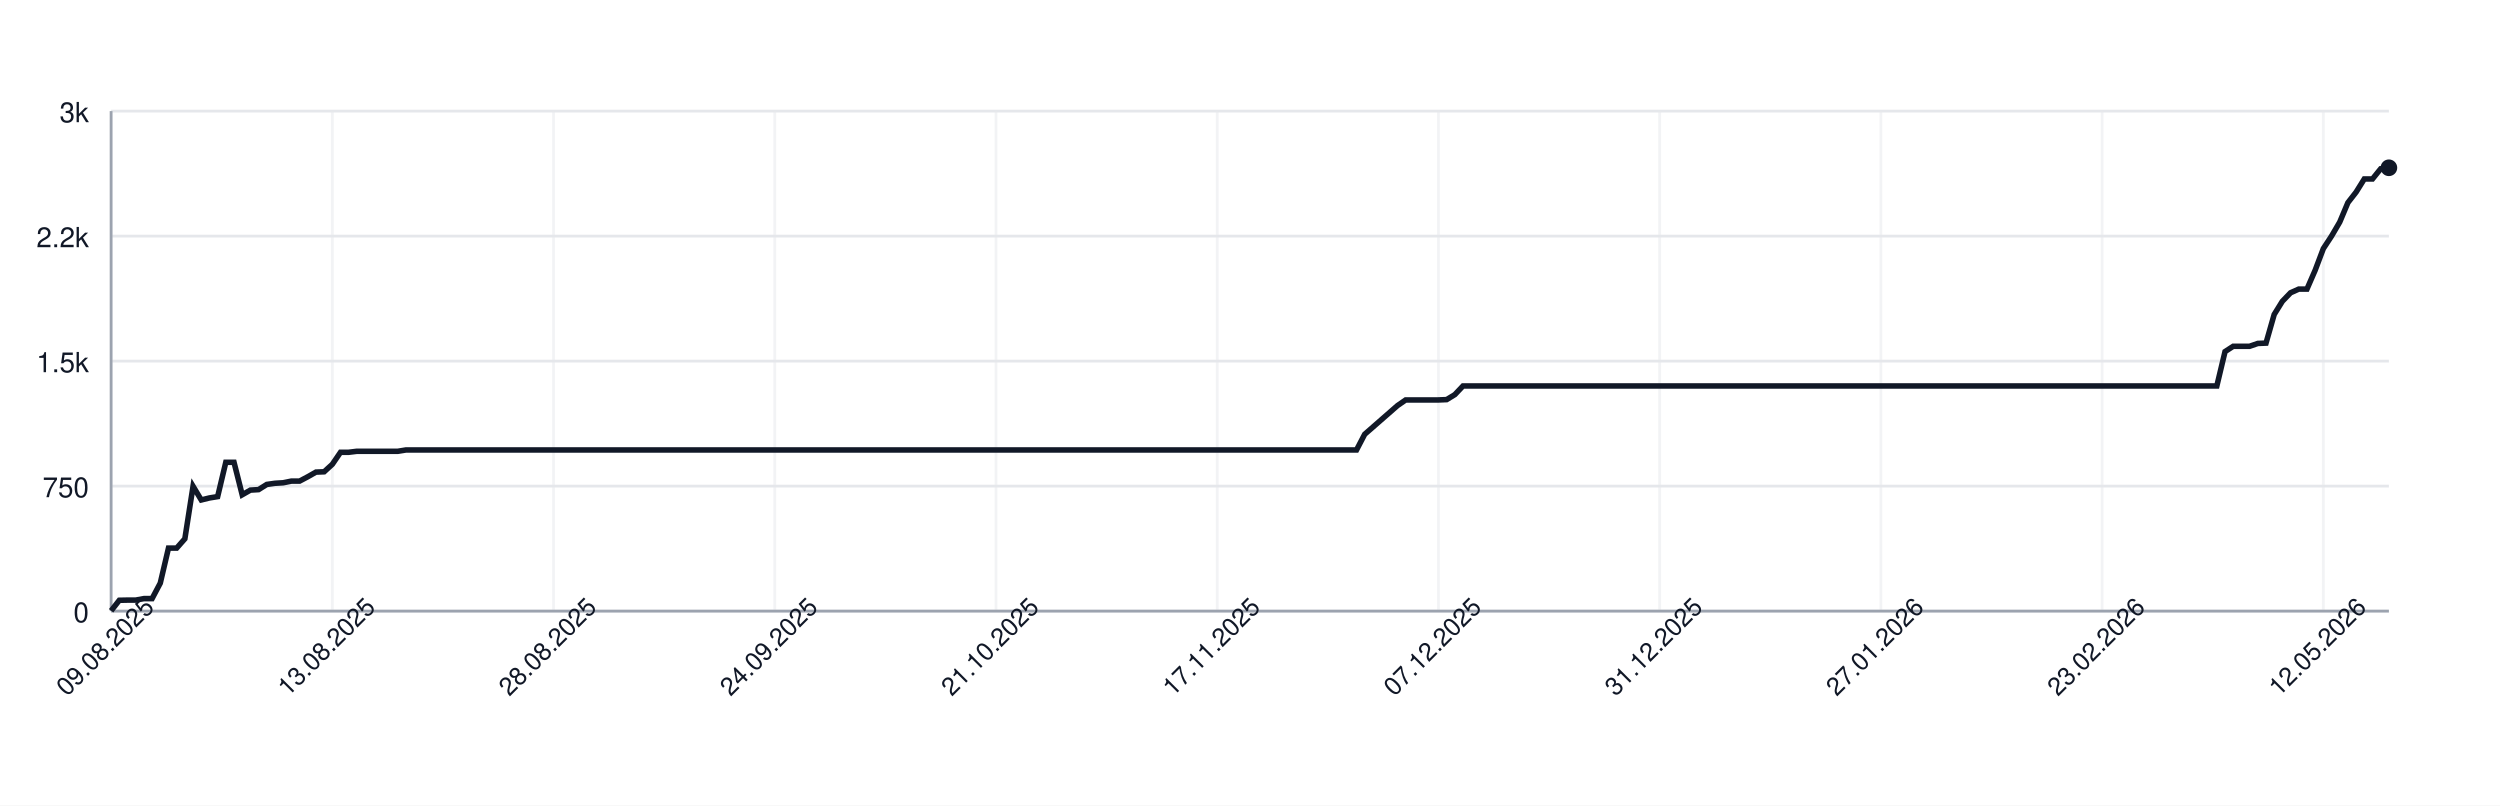
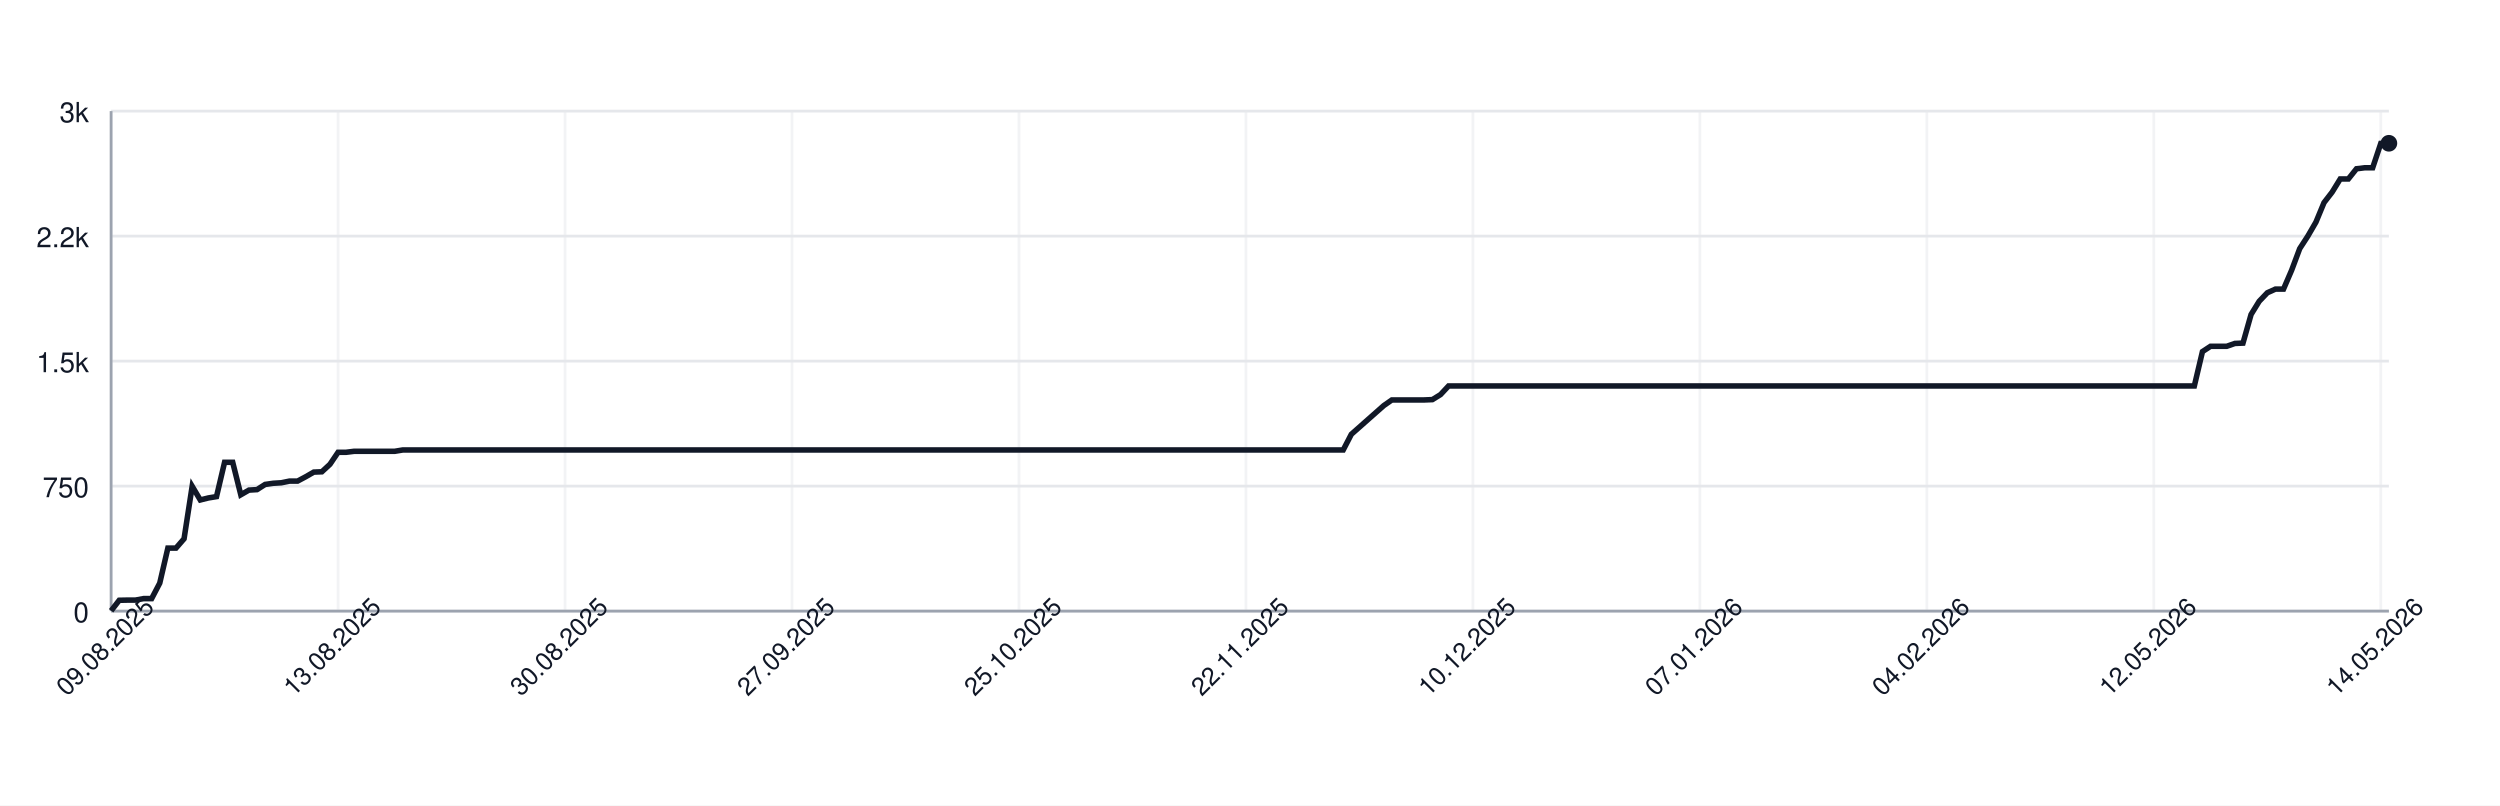
<svg xmlns="http://www.w3.org/2000/svg" width="900" height="290" style="font-family: -apple-system, BlinkMacSystemFont, 'Segoe UI', Helvetica, Arial, sans-serif;">
  <rect width="100%" height="100%" fill="white" />
  <g>
    <line x1="40" y1="220.00" x2="860" y2="220.00" stroke="#e5e7eb" />
    <text x="32" y="224.00" font-size="10" fill="#111827" text-anchor="end">0</text>
    <line x1="40" y1="175.00" x2="860" y2="175.00" stroke="#e5e7eb" />
    <text x="32" y="179.00" font-size="10" fill="#111827" text-anchor="end">750</text>
    <line x1="40" y1="130.00" x2="860" y2="130.00" stroke="#e5e7eb" />
    <text x="32" y="134.00" font-size="10" fill="#111827" text-anchor="end">1.5k</text>
    <line x1="40" y1="85.00" x2="860" y2="85.00" stroke="#e5e7eb" />
    <text x="32" y="89.00" font-size="10" fill="#111827" text-anchor="end">2.2k</text>
    <line x1="40" y1="40.00" x2="860" y2="40.00" stroke="#e5e7eb" />
    <text x="32" y="44.00" font-size="10" fill="#111827" text-anchor="end">3k</text>
    <line x1="40.00" y1="40" x2="40.00" y2="220" stroke="#e5e7eb" opacity="0.5" />
-     <line x1="119.64" y1="40" x2="119.64" y2="220" stroke="#e5e7eb" opacity="0.5" />
-     <line x1="199.28" y1="40" x2="199.28" y2="220" stroke="#e5e7eb" opacity="0.5" />
-     <line x1="278.92" y1="40" x2="278.92" y2="220" stroke="#e5e7eb" opacity="0.5" />
-     <line x1="358.56" y1="40" x2="358.56" y2="220" stroke="#e5e7eb" opacity="0.5" />
-     <line x1="438.20" y1="40" x2="438.20" y2="220" stroke="#e5e7eb" opacity="0.5" />
-     <line x1="517.84" y1="40" x2="517.84" y2="220" stroke="#e5e7eb" opacity="0.5" />
-     <line x1="597.48" y1="40" x2="597.48" y2="220" stroke="#e5e7eb" opacity="0.5" />
-     <line x1="677.12" y1="40" x2="677.12" y2="220" stroke="#e5e7eb" opacity="0.5" />
-     <line x1="756.76" y1="40" x2="756.76" y2="220" stroke="#e5e7eb" opacity="0.5" />
-     <line x1="836.40" y1="40" x2="836.40" y2="220" stroke="#e5e7eb" opacity="0.5" />
+     <line x1="121.71" y1="40" x2="121.71" y2="220" stroke="#e5e7eb" opacity="0.5" />
+     <line x1="203.42" y1="40" x2="203.42" y2="220" stroke="#e5e7eb" opacity="0.5" />
+     <line x1="285.12" y1="40" x2="285.12" y2="220" stroke="#e5e7eb" opacity="0.5" />
+     <line x1="366.83" y1="40" x2="366.83" y2="220" stroke="#e5e7eb" opacity="0.5" />
+     <line x1="448.54" y1="40" x2="448.54" y2="220" stroke="#e5e7eb" opacity="0.5" />
+     <line x1="530.25" y1="40" x2="530.25" y2="220" stroke="#e5e7eb" opacity="0.5" />
+     <line x1="611.96" y1="40" x2="611.96" y2="220" stroke="#e5e7eb" opacity="0.5" />
+     <line x1="693.67" y1="40" x2="693.67" y2="220" stroke="#e5e7eb" opacity="0.5" />
+     <line x1="775.37" y1="40" x2="775.37" y2="220" stroke="#e5e7eb" opacity="0.5" />
+     <line x1="857.08" y1="40" x2="857.08" y2="220" stroke="#e5e7eb" opacity="0.5" />
    <line x1="40" y1="220" x2="860" y2="220" stroke="#9ca3af" />
    <line x1="40" y1="40" x2="40" y2="220" stroke="#9ca3af" />
-     <path d="M 40.00 219.88 L 42.95 216.10 L 45.90 216.04 L 48.85 216.04 L 51.80 215.50 L 54.75 215.50 L 57.70 209.92 L 60.65 197.32 L 63.60 197.32 L 66.55 193.96 L 69.50 175.06 L 72.45 179.98 L 75.40 179.26 L 78.35 178.78 L 81.29 166.42 L 84.24 166.42 L 87.19 178.12 L 90.14 176.44 L 93.09 176.26 L 96.04 174.40 L 98.99 173.98 L 101.94 173.80 L 104.89 173.20 L 107.84 173.20 L 110.79 171.64 L 113.74 169.96 L 116.69 169.84 L 119.64 167.14 L 122.59 162.82 L 125.54 162.82 L 128.49 162.46 L 131.44 162.46 L 134.39 162.46 L 137.34 162.46 L 140.29 162.46 L 143.24 162.46 L 146.19 161.98 L 149.14 161.98 L 152.09 161.98 L 155.04 161.98 L 157.99 161.98 L 160.94 161.98 L 163.88 161.98 L 166.83 161.98 L 169.78 161.98 L 172.73 161.98 L 175.68 161.98 L 178.63 161.98 L 181.58 161.98 L 184.53 161.98 L 187.48 161.98 L 190.43 161.98 L 193.38 161.98 L 196.33 161.98 L 199.28 161.98 L 202.23 161.98 L 205.18 161.98 L 208.13 161.98 L 211.08 161.98 L 214.03 161.98 L 216.98 161.98 L 219.93 161.98 L 222.88 161.98 L 225.83 161.98 L 228.78 161.98 L 231.73 161.98 L 234.68 161.98 L 237.63 161.98 L 240.58 161.98 L 243.53 161.98 L 246.47 161.98 L 249.42 161.98 L 252.37 161.98 L 255.32 161.98 L 258.27 161.98 L 261.22 161.98 L 264.17 161.98 L 267.12 161.98 L 270.07 161.98 L 273.02 161.98 L 275.97 161.98 L 278.92 161.98 L 281.87 161.98 L 284.82 161.98 L 287.77 161.98 L 290.72 161.98 L 293.67 161.98 L 296.62 161.98 L 299.57 161.98 L 302.52 161.98 L 305.47 161.98 L 308.42 161.98 L 311.37 161.98 L 314.32 161.98 L 317.27 161.98 L 320.22 161.98 L 323.17 161.98 L 326.12 161.98 L 329.06 161.98 L 332.01 161.98 L 334.96 161.98 L 337.91 161.98 L 340.86 161.98 L 343.81 161.98 L 346.76 161.98 L 349.71 161.98 L 352.66 161.98 L 355.61 161.98 L 358.56 161.98 L 361.51 161.98 L 364.46 161.98 L 367.41 161.98 L 370.36 161.98 L 373.31 161.98 L 376.26 161.98 L 379.21 161.98 L 382.16 161.98 L 385.11 161.98 L 388.06 161.98 L 391.01 161.98 L 393.96 161.98 L 396.91 161.98 L 399.86 161.98 L 402.81 161.98 L 405.76 161.98 L 408.71 161.98 L 411.65 161.98 L 414.60 161.98 L 417.55 161.98 L 420.50 161.98 L 423.45 161.98 L 426.40 161.98 L 429.35 161.98 L 432.30 161.98 L 435.25 161.98 L 438.20 161.98 L 441.15 161.98 L 444.10 161.98 L 447.05 161.98 L 450.00 161.98 L 452.95 161.98 L 455.90 161.98 L 458.85 161.98 L 461.80 161.98 L 464.75 161.98 L 467.70 161.98 L 470.65 161.98 L 473.60 161.98 L 476.55 161.98 L 479.50 161.98 L 482.45 161.98 L 485.40 161.98 L 488.35 161.98 L 491.29 156.34 L 494.24 153.76 L 497.19 151.18 L 500.14 148.60 L 503.09 146.02 L 506.04 143.98 L 508.99 143.98 L 511.94 143.98 L 514.89 143.98 L 517.84 143.98 L 520.79 143.86 L 523.74 142.06 L 526.69 138.94 L 529.64 138.94 L 532.59 138.94 L 535.54 138.94 L 538.49 138.94 L 541.44 138.94 L 544.39 138.94 L 547.34 138.94 L 550.29 138.94 L 553.24 138.94 L 556.19 138.94 L 559.14 138.94 L 562.09 138.94 L 565.04 138.94 L 567.99 138.94 L 570.94 138.94 L 573.88 138.94 L 576.83 138.94 L 579.78 138.94 L 582.73 138.94 L 585.68 138.94 L 588.63 138.94 L 591.58 138.94 L 594.53 138.94 L 597.48 138.94 L 600.43 138.94 L 603.38 138.94 L 606.33 138.94 L 609.28 138.94 L 612.23 138.94 L 615.18 138.94 L 618.13 138.94 L 621.08 138.94 L 624.03 138.94 L 626.98 138.94 L 629.93 138.94 L 632.88 138.94 L 635.83 138.94 L 638.78 138.94 L 641.73 138.94 L 644.68 138.94 L 647.63 138.94 L 650.58 138.94 L 653.53 138.94 L 656.47 138.94 L 659.42 138.94 L 662.37 138.94 L 665.32 138.94 L 668.27 138.94 L 671.22 138.94 L 674.17 138.94 L 677.12 138.94 L 680.07 138.94 L 683.02 138.94 L 685.97 138.94 L 688.92 138.94 L 691.87 138.94 L 694.82 138.94 L 697.77 138.94 L 700.72 138.94 L 703.67 138.94 L 706.62 138.94 L 709.57 138.94 L 712.52 138.94 L 715.47 138.94 L 718.42 138.94 L 721.37 138.94 L 724.32 138.94 L 727.27 138.94 L 730.22 138.94 L 733.17 138.94 L 736.12 138.94 L 739.06 138.94 L 742.01 138.94 L 744.96 138.94 L 747.91 138.94 L 750.86 138.94 L 753.81 138.94 L 756.76 138.94 L 759.71 138.94 L 762.66 138.94 L 765.61 138.94 L 768.56 138.94 L 771.51 138.94 L 774.46 138.94 L 777.41 138.94 L 780.36 138.94 L 783.31 138.94 L 786.26 138.94 L 789.21 138.94 L 792.16 138.94 L 795.11 138.94 L 798.06 138.94 L 801.01 126.58 L 803.96 124.66 L 806.91 124.66 L 809.86 124.66 L 812.81 123.64 L 815.76 123.52 L 818.71 113.20 L 821.65 108.46 L 824.60 105.40 L 827.55 104.08 L 830.50 104.08 L 833.45 97.30 L 836.40 89.50 L 839.35 85.00 L 842.30 79.96 L 845.25 72.94 L 848.20 69.16 L 851.15 64.42 L 854.10 64.42 L 857.05 60.76 L 860.00 60.40" fill="none" stroke="#111827" stroke-width="2" />
-     <circle cx="860.00" cy="60.40" r="3" fill="#111827" />
+     <path d="M 40.00 219.88 L 42.92 216.10 L 45.84 216.04 L 48.75 216.04 L 51.67 215.50 L 54.59 215.50 L 57.51 209.92 L 60.43 197.32 L 63.35 197.32 L 66.26 193.96 L 69.18 175.06 L 72.10 179.98 L 75.02 179.26 L 77.94 178.78 L 80.85 166.42 L 83.77 166.42 L 86.69 178.12 L 89.61 176.44 L 92.53 176.26 L 95.44 174.40 L 98.36 173.98 L 101.28 173.80 L 104.20 173.20 L 107.12 173.20 L 110.04 171.64 L 112.95 169.96 L 115.87 169.84 L 118.79 167.14 L 121.71 162.82 L 124.63 162.82 L 127.54 162.46 L 130.46 162.46 L 133.38 162.46 L 136.30 162.46 L 139.22 162.46 L 142.14 162.46 L 145.05 161.98 L 147.97 161.98 L 150.89 161.98 L 153.81 161.98 L 156.73 161.98 L 159.64 161.98 L 162.56 161.98 L 165.48 161.98 L 168.40 161.98 L 171.32 161.98 L 174.23 161.98 L 177.15 161.98 L 180.07 161.98 L 182.99 161.98 L 185.91 161.98 L 188.83 161.98 L 191.74 161.98 L 194.66 161.98 L 197.58 161.98 L 200.50 161.98 L 203.42 161.98 L 206.33 161.98 L 209.25 161.98 L 212.17 161.98 L 215.09 161.98 L 218.01 161.98 L 220.93 161.98 L 223.84 161.98 L 226.76 161.98 L 229.68 161.98 L 232.60 161.98 L 235.52 161.98 L 238.43 161.98 L 241.35 161.98 L 244.27 161.98 L 247.19 161.98 L 250.11 161.98 L 253.02 161.98 L 255.94 161.98 L 258.86 161.98 L 261.78 161.98 L 264.70 161.98 L 267.62 161.98 L 270.53 161.98 L 273.45 161.98 L 276.37 161.98 L 279.29 161.98 L 282.21 161.98 L 285.12 161.98 L 288.04 161.98 L 290.96 161.98 L 293.88 161.98 L 296.80 161.98 L 299.72 161.98 L 302.63 161.98 L 305.55 161.98 L 308.47 161.98 L 311.39 161.98 L 314.31 161.98 L 317.22 161.98 L 320.14 161.98 L 323.06 161.98 L 325.98 161.98 L 328.90 161.98 L 331.81 161.98 L 334.73 161.98 L 337.65 161.98 L 340.57 161.98 L 343.49 161.98 L 346.41 161.98 L 349.32 161.98 L 352.24 161.98 L 355.16 161.98 L 358.08 161.98 L 361.00 161.98 L 363.91 161.98 L 366.83 161.98 L 369.75 161.98 L 372.67 161.98 L 375.59 161.98 L 378.51 161.98 L 381.42 161.98 L 384.34 161.98 L 387.26 161.98 L 390.18 161.98 L 393.10 161.98 L 396.01 161.98 L 398.93 161.98 L 401.85 161.98 L 404.77 161.98 L 407.69 161.98 L 410.60 161.98 L 413.52 161.98 L 416.44 161.98 L 419.36 161.98 L 422.28 161.98 L 425.20 161.98 L 428.11 161.98 L 431.03 161.98 L 433.95 161.98 L 436.87 161.98 L 439.79 161.98 L 442.70 161.98 L 445.62 161.98 L 448.54 161.98 L 451.46 161.98 L 454.38 161.98 L 457.30 161.98 L 460.21 161.98 L 463.13 161.98 L 466.05 161.98 L 468.97 161.98 L 471.89 161.98 L 474.80 161.98 L 477.72 161.98 L 480.64 161.98 L 483.56 161.98 L 486.48 156.34 L 489.40 153.76 L 492.31 151.18 L 495.23 148.60 L 498.15 146.02 L 501.07 143.98 L 503.99 143.98 L 506.90 143.98 L 509.82 143.98 L 512.74 143.98 L 515.66 143.86 L 518.58 142.06 L 521.49 138.94 L 524.41 138.94 L 527.33 138.94 L 530.25 138.94 L 533.17 138.94 L 536.09 138.94 L 539.00 138.94 L 541.92 138.94 L 544.84 138.94 L 547.76 138.94 L 550.68 138.94 L 553.59 138.94 L 556.51 138.94 L 559.43 138.94 L 562.35 138.94 L 565.27 138.94 L 568.19 138.94 L 571.10 138.94 L 574.02 138.94 L 576.94 138.94 L 579.86 138.94 L 582.78 138.94 L 585.69 138.94 L 588.61 138.94 L 591.53 138.94 L 594.45 138.94 L 597.37 138.94 L 600.28 138.94 L 603.20 138.94 L 606.12 138.94 L 609.04 138.94 L 611.96 138.94 L 614.88 138.94 L 617.79 138.94 L 620.71 138.94 L 623.63 138.94 L 626.55 138.94 L 629.47 138.94 L 632.38 138.94 L 635.30 138.94 L 638.22 138.94 L 641.14 138.94 L 644.06 138.94 L 646.98 138.94 L 649.89 138.94 L 652.81 138.94 L 655.73 138.94 L 658.65 138.94 L 661.57 138.94 L 664.48 138.94 L 667.40 138.94 L 670.32 138.94 L 673.24 138.94 L 676.16 138.94 L 679.07 138.94 L 681.99 138.94 L 684.91 138.94 L 687.83 138.94 L 690.75 138.94 L 693.67 138.94 L 696.58 138.94 L 699.50 138.94 L 702.42 138.94 L 705.34 138.94 L 708.26 138.94 L 711.17 138.94 L 714.09 138.94 L 717.01 138.94 L 719.93 138.94 L 722.85 138.94 L 725.77 138.94 L 728.68 138.94 L 731.60 138.94 L 734.52 138.94 L 737.44 138.94 L 740.36 138.94 L 743.27 138.94 L 746.19 138.94 L 749.11 138.94 L 752.03 138.94 L 754.95 138.94 L 757.86 138.94 L 760.78 138.94 L 763.70 138.94 L 766.62 138.94 L 769.54 138.94 L 772.46 138.94 L 775.37 138.94 L 778.29 138.94 L 781.21 138.94 L 784.13 138.94 L 787.05 138.94 L 789.96 138.94 L 792.88 126.58 L 795.80 124.66 L 798.72 124.66 L 801.64 124.66 L 804.56 123.64 L 807.47 123.52 L 810.39 113.20 L 813.31 108.46 L 816.23 105.40 L 819.15 104.08 L 822.06 104.08 L 824.98 97.30 L 827.90 89.50 L 830.82 85.00 L 833.74 79.96 L 836.65 72.94 L 839.57 69.16 L 842.49 64.42 L 845.41 64.42 L 848.33 60.76 L 851.25 60.40 L 854.16 60.40 L 857.08 51.64 L 860.00 51.58" fill="none" stroke="#111827" stroke-width="2" />
+     <circle cx="860.00" cy="51.58" r="3" fill="#111827" />
    <text x="40.00" y="235.00" font-size="9" fill="#111827" text-anchor="middle" transform="rotate(-45 40.00 235.00)">09.08.2025</text>
-     <text x="119.64" y="235.00" font-size="9" fill="#111827" text-anchor="middle" transform="rotate(-45 119.64 235.00)">13.08.2025</text>
-     <text x="199.28" y="235.00" font-size="9" fill="#111827" text-anchor="middle" transform="rotate(-45 199.28 235.00)">28.08.2025</text>
-     <text x="278.92" y="235.00" font-size="9" fill="#111827" text-anchor="middle" transform="rotate(-45 278.92 235.00)">24.09.2025</text>
-     <text x="358.56" y="235.00" font-size="9" fill="#111827" text-anchor="middle" transform="rotate(-45 358.56 235.00)">21.10.2025</text>
-     <text x="438.20" y="235.00" font-size="9" fill="#111827" text-anchor="middle" transform="rotate(-45 438.20 235.00)">17.11.2025</text>
-     <text x="517.84" y="235.00" font-size="9" fill="#111827" text-anchor="middle" transform="rotate(-45 517.84 235.00)">07.12.2025</text>
-     <text x="597.48" y="235.00" font-size="9" fill="#111827" text-anchor="middle" transform="rotate(-45 597.48 235.00)">31.12.2025</text>
-     <text x="677.12" y="235.00" font-size="9" fill="#111827" text-anchor="middle" transform="rotate(-45 677.12 235.00)">27.01.2026</text>
-     <text x="756.76" y="235.00" font-size="9" fill="#111827" text-anchor="middle" transform="rotate(-45 756.76 235.00)">23.02.2026</text>
-     <text x="836.40" y="235.00" font-size="9" fill="#111827" text-anchor="middle" transform="rotate(-45 836.40 235.00)">12.05.2026</text>
+     <text x="121.71" y="235.00" font-size="9" fill="#111827" text-anchor="middle" transform="rotate(-45 121.71 235.00)">13.08.2025</text>
+     <text x="203.42" y="235.00" font-size="9" fill="#111827" text-anchor="middle" transform="rotate(-45 203.42 235.00)">30.08.2025</text>
+     <text x="285.12" y="235.00" font-size="9" fill="#111827" text-anchor="middle" transform="rotate(-45 285.12 235.00)">27.09.2025</text>
+     <text x="366.83" y="235.00" font-size="9" fill="#111827" text-anchor="middle" transform="rotate(-45 366.83 235.00)">25.10.2025</text>
+     <text x="448.54" y="235.00" font-size="9" fill="#111827" text-anchor="middle" transform="rotate(-45 448.54 235.00)">22.11.2025</text>
+     <text x="530.25" y="235.00" font-size="9" fill="#111827" text-anchor="middle" transform="rotate(-45 530.25 235.00)">10.12.2025</text>
+     <text x="611.96" y="235.00" font-size="9" fill="#111827" text-anchor="middle" transform="rotate(-45 611.96 235.00)">07.01.2026</text>
+     <text x="693.67" y="235.00" font-size="9" fill="#111827" text-anchor="middle" transform="rotate(-45 693.67 235.00)">04.02.2026</text>
+     <text x="775.37" y="235.00" font-size="9" fill="#111827" text-anchor="middle" transform="rotate(-45 775.37 235.00)">12.05.2026</text>
+     <text x="857.08" y="235.00" font-size="9" fill="#111827" text-anchor="middle" transform="rotate(-45 857.08 235.00)">14.05.2026</text>
  </g>
</svg>
